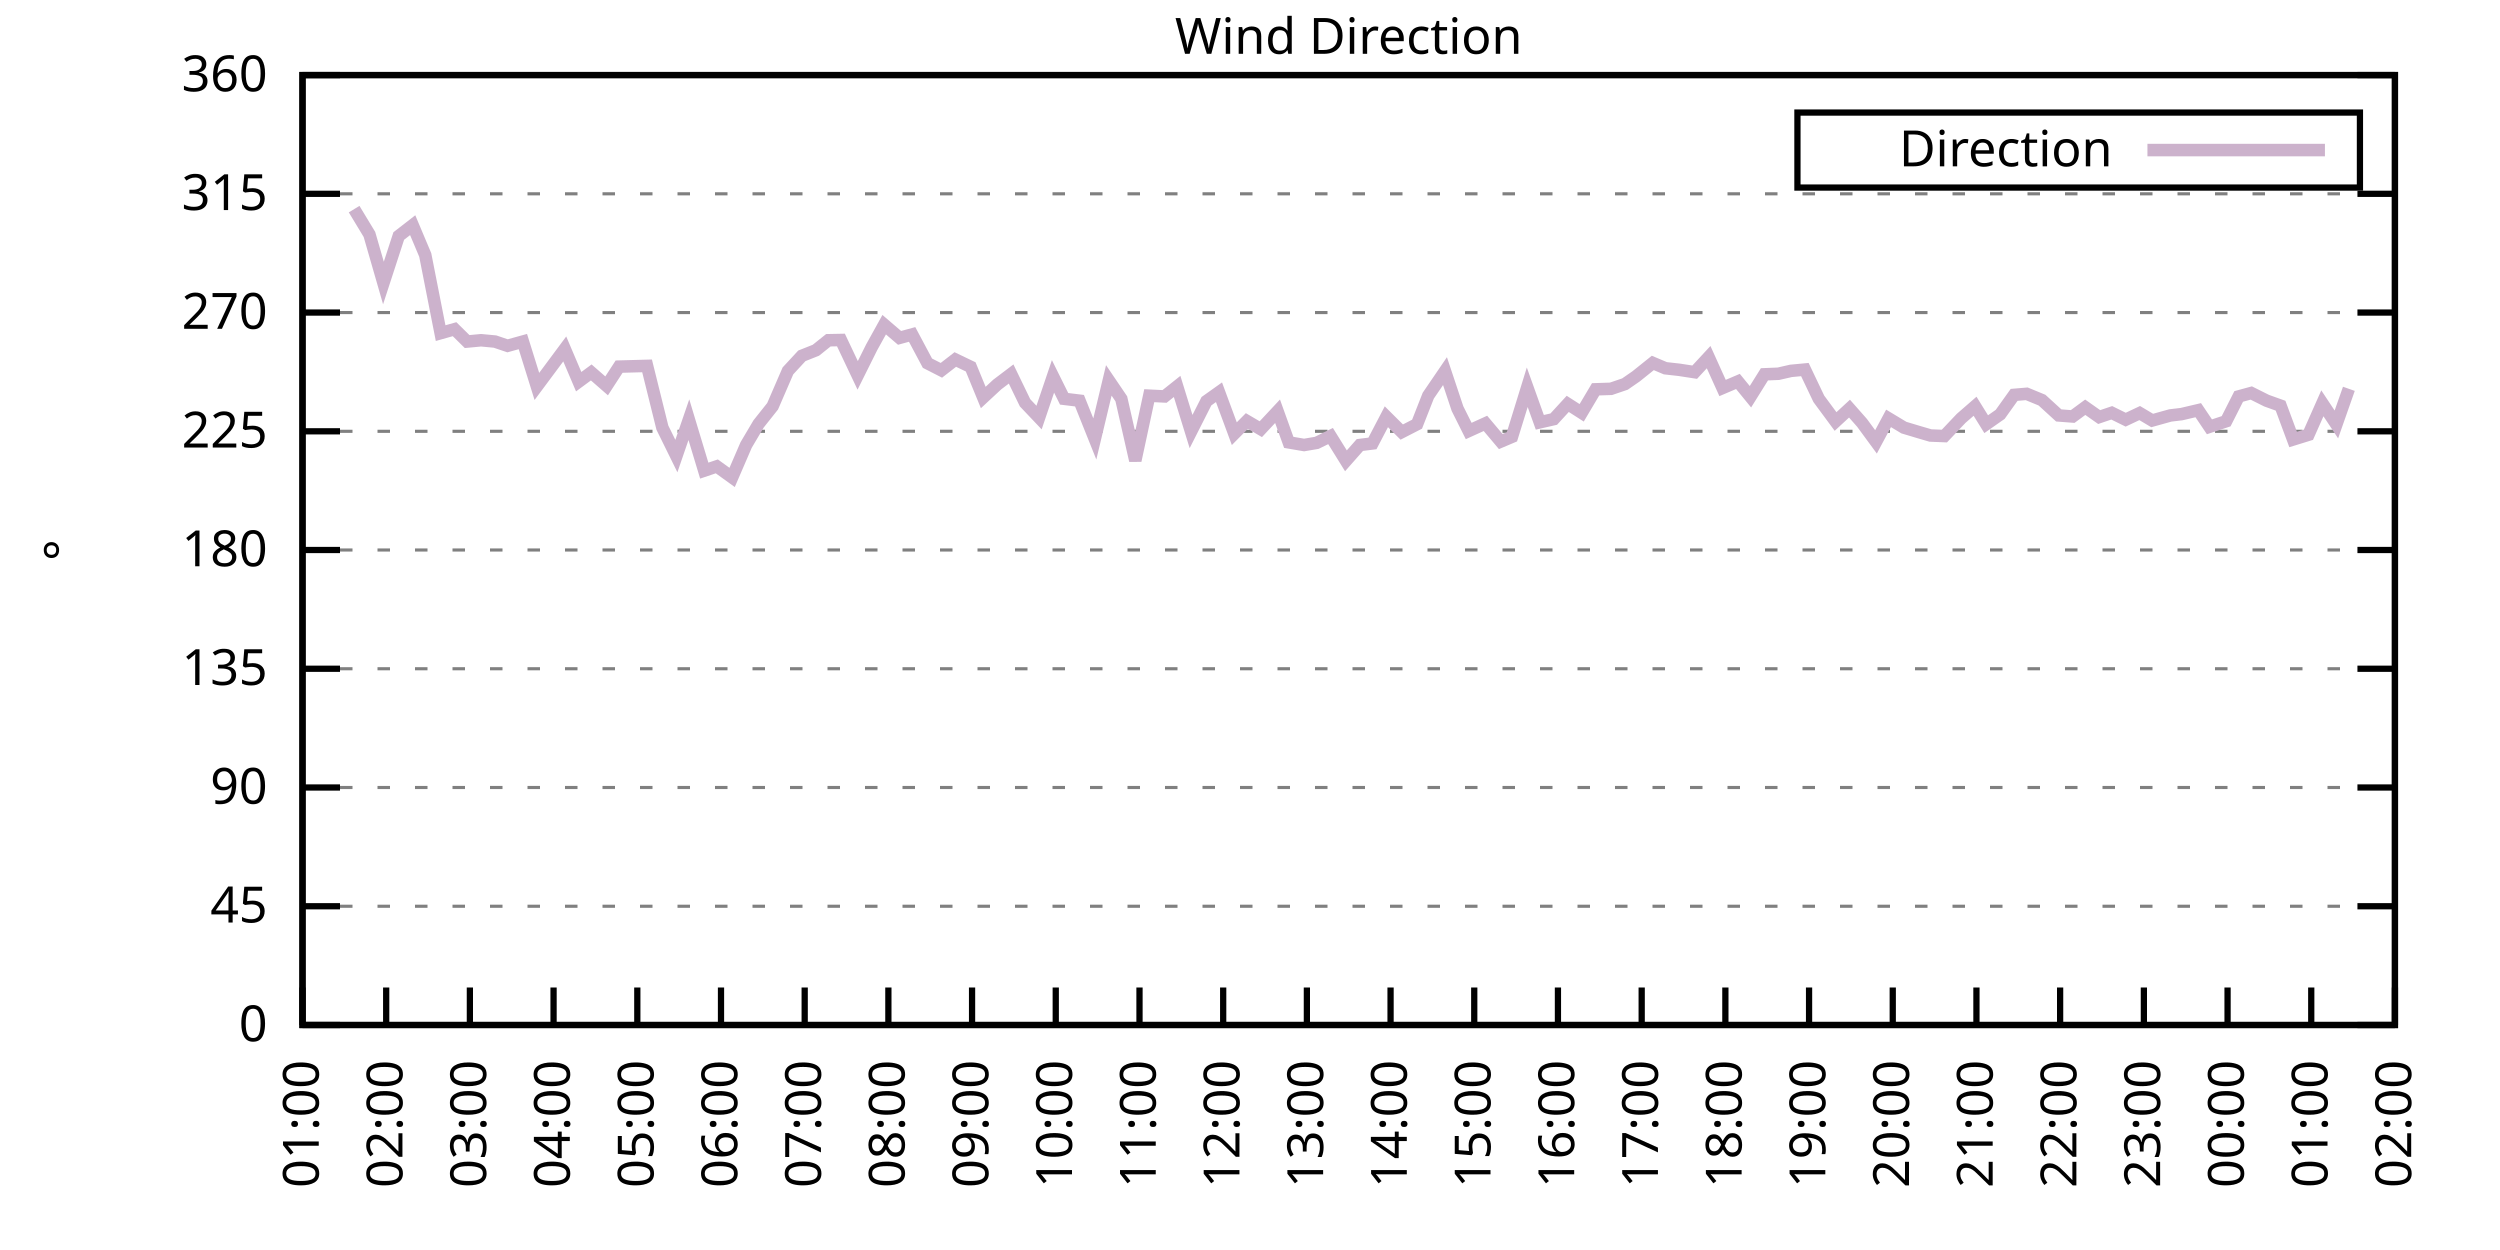
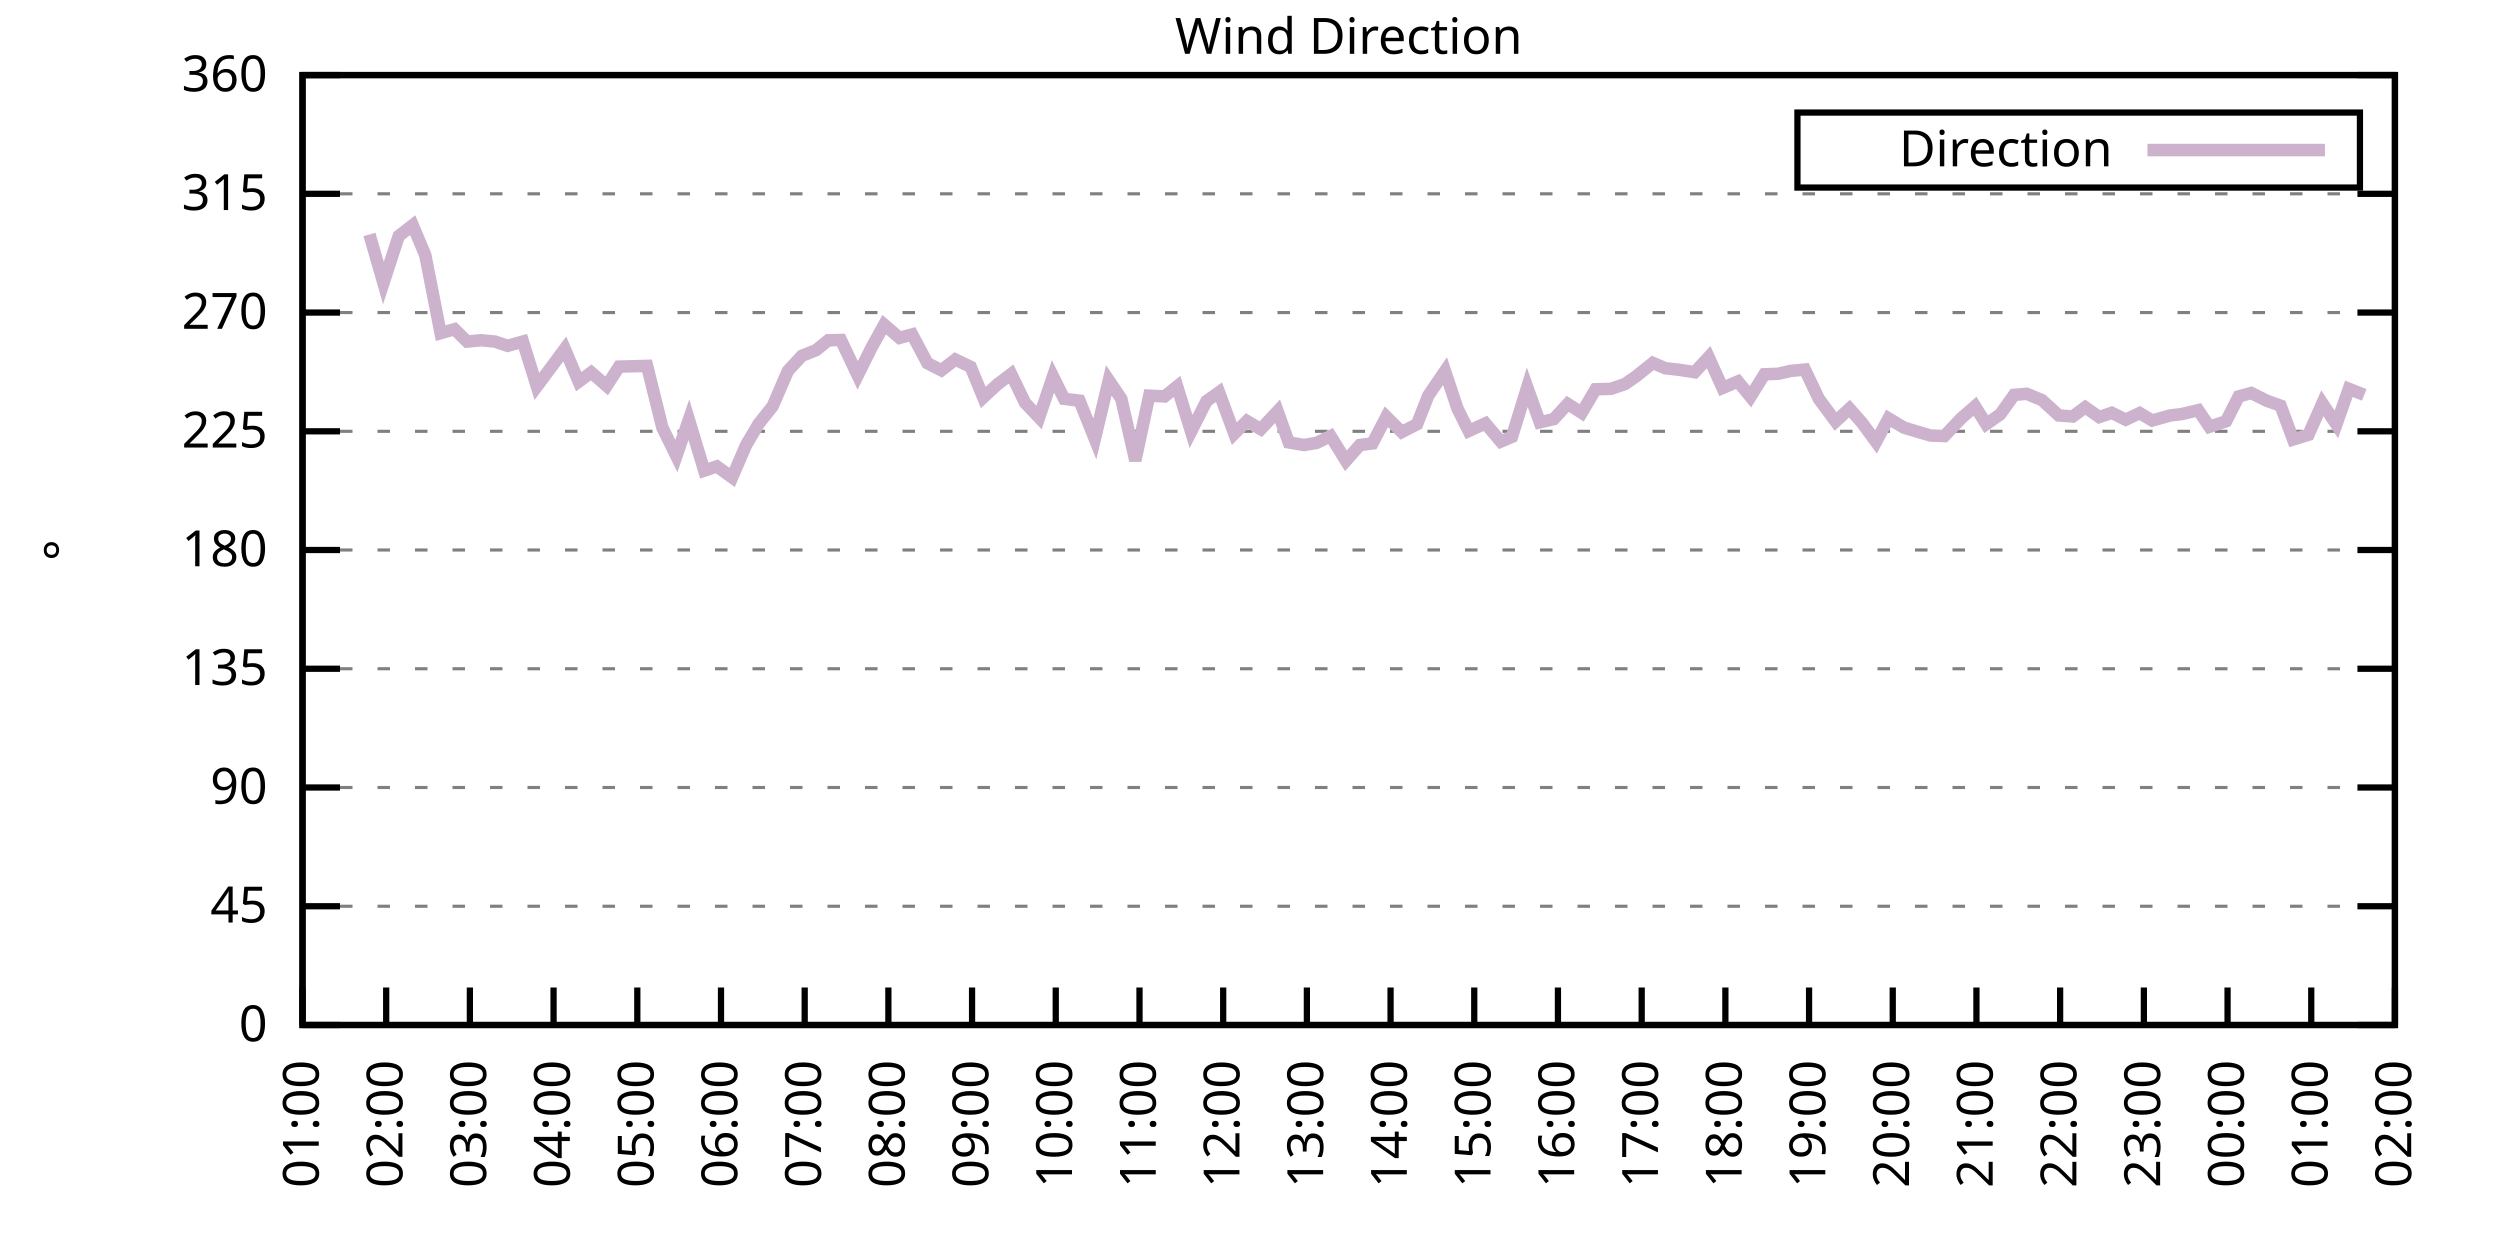
<svg xmlns="http://www.w3.org/2000/svg" xmlns:xlink="http://www.w3.org/1999/xlink" width="400" height="200" viewBox="0 0 400 200">
  <g id="gnuplot_canvas">
    <rect x="0" y="0" width="400" height="200" fill="none" />
    <defs>
      <circle id="gpDot" r="0.5" stroke-width="0.5" stroke="currentColor" />
      <path id="gpPt0" stroke-width="0.333" stroke="currentColor" d="M-1,0 h2 M0,-1 v2" />
      <path id="gpPt1" stroke-width="0.333" stroke="currentColor" d="M-1,-1 L1,1 M1,-1 L-1,1" />
      <path id="gpPt2" stroke-width="0.333" stroke="currentColor" d="M-1,0 L1,0 M0,-1 L0,1 M-1,-1 L1,1 M-1,1 L1,-1" />
      <rect id="gpPt3" stroke-width="0.333" stroke="currentColor" x="-1" y="-1" width="2" height="2" />
      <rect id="gpPt4" stroke-width="0.333" stroke="currentColor" fill="currentColor" x="-1" y="-1" width="2" height="2" />
      <circle id="gpPt5" stroke-width="0.333" stroke="currentColor" cx="0" cy="0" r="1" />
      <use xlink:href="#gpPt5" id="gpPt6" fill="currentColor" stroke="none" />
      <path id="gpPt7" stroke-width="0.333" stroke="currentColor" d="M0,-1.33 L-1.33,0.67 L1.33,0.67 z" />
      <use xlink:href="#gpPt7" id="gpPt8" fill="currentColor" stroke="none" />
      <use xlink:href="#gpPt7" id="gpPt9" stroke="currentColor" transform="rotate(180)" />
      <use xlink:href="#gpPt9" id="gpPt10" fill="currentColor" stroke="none" />
      <use xlink:href="#gpPt3" id="gpPt11" stroke="currentColor" transform="rotate(45)" />
      <use xlink:href="#gpPt11" id="gpPt12" fill="currentColor" stroke="none" />
      <path id="gpPt13" stroke-width="0.333" stroke="currentColor" d="M0,1.330 L1.265,0.411 L0.782,-1.067 L-0.782,-1.076 L-1.265,0.411 z" />
      <use xlink:href="#gpPt13" id="gpPt14" fill="currentColor" stroke="none" />
      <filter id="textbox" filterUnits="objectBoundingBox" x="0" y="0" height="1" width="1">
        <feFlood flood-color="white" flood-opacity="1" result="bgnd" />
        <feComposite in="SourceGraphic" in2="bgnd" operator="atop" />
      </filter>
      <filter id="greybox" filterUnits="objectBoundingBox" x="0" y="0" height="1" width="1">
        <feFlood flood-color="lightgrey" flood-opacity="1" result="grey" />
        <feComposite in="SourceGraphic" in2="grey" operator="atop" />
      </filter>
    </defs>
    <g fill="none" color="white" stroke="currentColor" stroke-width="1.00" stroke-linecap="butt" stroke-linejoin="miter">
</g>
    <g fill="none" color="black" stroke="currentColor" stroke-width="1.00" stroke-linecap="butt" stroke-linejoin="miter">
      <g stroke="none" shape-rendering="crispEdges">
        <polygon fill="rgb(255, 255, 255)" points="48.40,164.00 383.18,164.00 383.18,12.02 48.40,12.02 " />
      </g>
    </g>
    <g fill="none" color="black" stroke="currentColor" stroke-width="1.00" stroke-linecap="butt" stroke-linejoin="miter">
</g>
    <g fill="none" color="black" stroke="black" stroke-width="0.50" stroke-linecap="butt" stroke-linejoin="miter">
</g>
    <g fill="none" color="gray" stroke="currentColor" stroke-width="0.50" stroke-linecap="butt" stroke-linejoin="miter">
      <path stroke="gray" stroke-dasharray="2,4" class="gridline" d="M48.40,164.00 L383.19,164.00  " />
    </g>
    <g fill="none" color="gray" stroke="gray" stroke-width="1.00" stroke-linecap="butt" stroke-linejoin="miter">
</g>
    <g fill="none" color="black" stroke="currentColor" stroke-width="1.00" stroke-linecap="butt" stroke-linejoin="miter">
      <path stroke="black" d="M48.40,164.00 L54.40,164.00 M383.19,164.00 L377.19,164.00  " />
      <g transform="translate(42.80,166.60)" stroke="none" fill="black" font-family="Sans" font-size="8.00" text-anchor="end">
        <text>
          <tspan font-family="Sans"> 0</tspan>
        </text>
      </g>
    </g>
    <g fill="none" color="black" stroke="currentColor" stroke-width="1.00" stroke-linecap="butt" stroke-linejoin="miter">
</g>
    <g fill="none" color="black" stroke="black" stroke-width="0.50" stroke-linecap="butt" stroke-linejoin="miter">
</g>
    <g fill="none" color="gray" stroke="currentColor" stroke-width="0.50" stroke-linecap="butt" stroke-linejoin="miter">
      <path stroke="gray" stroke-dasharray="2,4" class="gridline" d="M48.40,145.00 L383.19,145.00  " />
    </g>
    <g fill="none" color="gray" stroke="gray" stroke-width="1.00" stroke-linecap="butt" stroke-linejoin="miter">
</g>
    <g fill="none" color="black" stroke="currentColor" stroke-width="1.00" stroke-linecap="butt" stroke-linejoin="miter">
      <path stroke="black" d="M48.40,145.00 L54.40,145.00 M383.19,145.00 L377.19,145.00  " />
      <g transform="translate(42.80,147.60)" stroke="none" fill="black" font-family="Sans" font-size="8.00" text-anchor="end">
        <text>
          <tspan font-family="Sans"> 45</tspan>
        </text>
      </g>
    </g>
    <g fill="none" color="black" stroke="currentColor" stroke-width="1.00" stroke-linecap="butt" stroke-linejoin="miter">
</g>
    <g fill="none" color="black" stroke="black" stroke-width="0.50" stroke-linecap="butt" stroke-linejoin="miter">
</g>
    <g fill="none" color="gray" stroke="currentColor" stroke-width="0.50" stroke-linecap="butt" stroke-linejoin="miter">
      <path stroke="gray" stroke-dasharray="2,4" class="gridline" d="M48.40,126.00 L383.19,126.00  " />
    </g>
    <g fill="none" color="gray" stroke="gray" stroke-width="1.00" stroke-linecap="butt" stroke-linejoin="miter">
</g>
    <g fill="none" color="black" stroke="currentColor" stroke-width="1.00" stroke-linecap="butt" stroke-linejoin="miter">
      <path stroke="black" d="M48.40,126.00 L54.40,126.00 M383.19,126.00 L377.19,126.00  " />
      <g transform="translate(42.80,128.60)" stroke="none" fill="black" font-family="Sans" font-size="8.00" text-anchor="end">
        <text>
          <tspan font-family="Sans"> 90</tspan>
        </text>
      </g>
    </g>
    <g fill="none" color="black" stroke="currentColor" stroke-width="1.00" stroke-linecap="butt" stroke-linejoin="miter">
</g>
    <g fill="none" color="black" stroke="black" stroke-width="0.50" stroke-linecap="butt" stroke-linejoin="miter">
</g>
    <g fill="none" color="gray" stroke="currentColor" stroke-width="0.50" stroke-linecap="butt" stroke-linejoin="miter">
      <path stroke="gray" stroke-dasharray="2,4" class="gridline" d="M48.40,107.00 L383.19,107.00  " />
    </g>
    <g fill="none" color="gray" stroke="gray" stroke-width="1.00" stroke-linecap="butt" stroke-linejoin="miter">
</g>
    <g fill="none" color="black" stroke="currentColor" stroke-width="1.00" stroke-linecap="butt" stroke-linejoin="miter">
      <path stroke="black" d="M48.40,107.00 L54.40,107.00 M383.19,107.00 L377.19,107.00  " />
      <g transform="translate(42.80,109.60)" stroke="none" fill="black" font-family="Sans" font-size="8.00" text-anchor="end">
        <text>
          <tspan font-family="Sans"> 135</tspan>
        </text>
      </g>
    </g>
    <g fill="none" color="black" stroke="currentColor" stroke-width="1.00" stroke-linecap="butt" stroke-linejoin="miter">
</g>
    <g fill="none" color="black" stroke="black" stroke-width="0.50" stroke-linecap="butt" stroke-linejoin="miter">
</g>
    <g fill="none" color="gray" stroke="currentColor" stroke-width="0.50" stroke-linecap="butt" stroke-linejoin="miter">
      <path stroke="gray" stroke-dasharray="2,4" class="gridline" d="M48.40,88.00 L383.19,88.00  " />
    </g>
    <g fill="none" color="gray" stroke="gray" stroke-width="1.00" stroke-linecap="butt" stroke-linejoin="miter">
</g>
    <g fill="none" color="black" stroke="currentColor" stroke-width="1.00" stroke-linecap="butt" stroke-linejoin="miter">
      <path stroke="black" d="M48.40,88.00 L54.40,88.00 M383.19,88.00 L377.19,88.00  " />
      <g transform="translate(42.80,90.60)" stroke="none" fill="black" font-family="Sans" font-size="8.00" text-anchor="end">
        <text>
          <tspan font-family="Sans"> 180</tspan>
        </text>
      </g>
    </g>
    <g fill="none" color="black" stroke="currentColor" stroke-width="1.00" stroke-linecap="butt" stroke-linejoin="miter">
</g>
    <g fill="none" color="black" stroke="black" stroke-width="0.50" stroke-linecap="butt" stroke-linejoin="miter">
</g>
    <g fill="none" color="gray" stroke="currentColor" stroke-width="0.50" stroke-linecap="butt" stroke-linejoin="miter">
      <path stroke="gray" stroke-dasharray="2,4" class="gridline" d="M48.40,69.01 L383.19,69.01  " />
    </g>
    <g fill="none" color="gray" stroke="gray" stroke-width="1.00" stroke-linecap="butt" stroke-linejoin="miter">
</g>
    <g fill="none" color="black" stroke="currentColor" stroke-width="1.00" stroke-linecap="butt" stroke-linejoin="miter">
      <path stroke="black" d="M48.40,69.01 L54.40,69.01 M383.19,69.01 L377.19,69.01  " />
      <g transform="translate(42.80,71.61)" stroke="none" fill="black" font-family="Sans" font-size="8.00" text-anchor="end">
        <text>
          <tspan font-family="Sans"> 225</tspan>
        </text>
      </g>
    </g>
    <g fill="none" color="black" stroke="currentColor" stroke-width="1.00" stroke-linecap="butt" stroke-linejoin="miter">
</g>
    <g fill="none" color="black" stroke="black" stroke-width="0.50" stroke-linecap="butt" stroke-linejoin="miter">
</g>
    <g fill="none" color="gray" stroke="currentColor" stroke-width="0.50" stroke-linecap="butt" stroke-linejoin="miter">
      <path stroke="gray" stroke-dasharray="2,4" class="gridline" d="M48.40,50.01 L383.19,50.01  " />
    </g>
    <g fill="none" color="gray" stroke="gray" stroke-width="1.00" stroke-linecap="butt" stroke-linejoin="miter">
</g>
    <g fill="none" color="black" stroke="currentColor" stroke-width="1.00" stroke-linecap="butt" stroke-linejoin="miter">
      <path stroke="black" d="M48.40,50.01 L54.40,50.01 M383.19,50.01 L377.19,50.01  " />
      <g transform="translate(42.80,52.61)" stroke="none" fill="black" font-family="Sans" font-size="8.00" text-anchor="end">
        <text>
          <tspan font-family="Sans"> 270</tspan>
        </text>
      </g>
    </g>
    <g fill="none" color="black" stroke="currentColor" stroke-width="1.00" stroke-linecap="butt" stroke-linejoin="miter">
</g>
    <g fill="none" color="black" stroke="black" stroke-width="0.50" stroke-linecap="butt" stroke-linejoin="miter">
</g>
    <g fill="none" color="gray" stroke="currentColor" stroke-width="0.50" stroke-linecap="butt" stroke-linejoin="miter">
      <path stroke="gray" stroke-dasharray="2,4" class="gridline" d="M48.40,31.01 L383.19,31.01  " />
    </g>
    <g fill="none" color="gray" stroke="gray" stroke-width="1.00" stroke-linecap="butt" stroke-linejoin="miter">
</g>
    <g fill="none" color="black" stroke="currentColor" stroke-width="1.00" stroke-linecap="butt" stroke-linejoin="miter">
      <path stroke="black" d="M48.40,31.01 L54.40,31.01 M383.19,31.01 L377.19,31.01  " />
      <g transform="translate(42.80,33.61)" stroke="none" fill="black" font-family="Sans" font-size="8.00" text-anchor="end">
        <text>
          <tspan font-family="Sans"> 315</tspan>
        </text>
      </g>
    </g>
    <g fill="none" color="black" stroke="currentColor" stroke-width="1.00" stroke-linecap="butt" stroke-linejoin="miter">
</g>
    <g fill="none" color="black" stroke="black" stroke-width="0.50" stroke-linecap="butt" stroke-linejoin="miter">
</g>
    <g fill="none" color="gray" stroke="currentColor" stroke-width="0.50" stroke-linecap="butt" stroke-linejoin="miter">
      <path stroke="gray" stroke-dasharray="2,4" class="gridline" d="M48.40,12.01 L383.19,12.01  " />
    </g>
    <g fill="none" color="gray" stroke="gray" stroke-width="1.00" stroke-linecap="butt" stroke-linejoin="miter">
</g>
    <g fill="none" color="black" stroke="currentColor" stroke-width="1.00" stroke-linecap="butt" stroke-linejoin="miter">
      <path stroke="black" d="M48.40,12.01 L54.40,12.01 M383.19,12.01 L377.19,12.01  " />
      <g transform="translate(42.80,14.61)" stroke="none" fill="black" font-family="Sans" font-size="8.00" text-anchor="end">
        <text>
          <tspan font-family="Sans"> 360</tspan>
        </text>
      </g>
    </g>
    <g fill="none" color="black" stroke="currentColor" stroke-width="1.00" stroke-linecap="butt" stroke-linejoin="miter">
      <path stroke="black" d="M48.40,164.00 L48.40,158.00  " />
      <g transform="translate(51.00,169.60) rotate(270.00)" stroke="none" fill="black" font-family="Sans" font-size="8.00" text-anchor="end">
        <text>
          <tspan font-family="Sans">01:00</tspan>
        </text>
      </g>
    </g>
    <g fill="none" color="black" stroke="currentColor" stroke-width="1.00" stroke-linecap="butt" stroke-linejoin="miter">
      <path stroke="black" d="M61.79,164.00 L61.79,158.00  " />
      <g transform="translate(64.39,169.60) rotate(270.00)" stroke="none" fill="black" font-family="Sans" font-size="8.00" text-anchor="end">
        <text>
          <tspan font-family="Sans">02:00</tspan>
        </text>
      </g>
    </g>
    <g fill="none" color="black" stroke="currentColor" stroke-width="1.00" stroke-linecap="butt" stroke-linejoin="miter">
      <path stroke="black" d="M75.18,164.00 L75.18,158.00  " />
      <g transform="translate(77.78,169.60) rotate(270.00)" stroke="none" fill="black" font-family="Sans" font-size="8.00" text-anchor="end">
        <text>
          <tspan font-family="Sans">03:00</tspan>
        </text>
      </g>
    </g>
    <g fill="none" color="black" stroke="currentColor" stroke-width="1.00" stroke-linecap="butt" stroke-linejoin="miter">
      <path stroke="black" d="M88.57,164.00 L88.57,158.00  " />
      <g transform="translate(91.17,169.60) rotate(270.00)" stroke="none" fill="black" font-family="Sans" font-size="8.00" text-anchor="end">
        <text>
          <tspan font-family="Sans">04:00</tspan>
        </text>
      </g>
    </g>
    <g fill="none" color="black" stroke="currentColor" stroke-width="1.00" stroke-linecap="butt" stroke-linejoin="miter">
      <path stroke="black" d="M101.97,164.00 L101.97,158.00  " />
      <g transform="translate(104.57,169.60) rotate(270.00)" stroke="none" fill="black" font-family="Sans" font-size="8.00" text-anchor="end">
        <text>
          <tspan font-family="Sans">05:00</tspan>
        </text>
      </g>
    </g>
    <g fill="none" color="black" stroke="currentColor" stroke-width="1.00" stroke-linecap="butt" stroke-linejoin="miter">
      <path stroke="black" d="M115.36,164.00 L115.36,158.00  " />
      <g transform="translate(117.96,169.60) rotate(270.00)" stroke="none" fill="black" font-family="Sans" font-size="8.00" text-anchor="end">
        <text>
          <tspan font-family="Sans">06:00</tspan>
        </text>
      </g>
    </g>
    <g fill="none" color="black" stroke="currentColor" stroke-width="1.00" stroke-linecap="butt" stroke-linejoin="miter">
      <path stroke="black" d="M128.75,164.00 L128.75,158.00  " />
      <g transform="translate(131.35,169.60) rotate(270.00)" stroke="none" fill="black" font-family="Sans" font-size="8.00" text-anchor="end">
        <text>
          <tspan font-family="Sans">07:00</tspan>
        </text>
      </g>
    </g>
    <g fill="none" color="black" stroke="currentColor" stroke-width="1.00" stroke-linecap="butt" stroke-linejoin="miter">
      <path stroke="black" d="M142.14,164.00 L142.14,158.00  " />
      <g transform="translate(144.74,169.60) rotate(270.00)" stroke="none" fill="black" font-family="Sans" font-size="8.00" text-anchor="end">
        <text>
          <tspan font-family="Sans">08:00</tspan>
        </text>
      </g>
    </g>
    <g fill="none" color="black" stroke="currentColor" stroke-width="1.00" stroke-linecap="butt" stroke-linejoin="miter">
      <path stroke="black" d="M155.53,164.00 L155.53,158.00  " />
      <g transform="translate(158.13,169.60) rotate(270.00)" stroke="none" fill="black" font-family="Sans" font-size="8.00" text-anchor="end">
        <text>
          <tspan font-family="Sans">09:00</tspan>
        </text>
      </g>
    </g>
    <g fill="none" color="black" stroke="currentColor" stroke-width="1.00" stroke-linecap="butt" stroke-linejoin="miter">
      <path stroke="black" d="M168.92,164.00 L168.92,158.00  " />
      <g transform="translate(171.52,169.60) rotate(270.00)" stroke="none" fill="black" font-family="Sans" font-size="8.00" text-anchor="end">
        <text>
          <tspan font-family="Sans">10:00</tspan>
        </text>
      </g>
    </g>
    <g fill="none" color="black" stroke="currentColor" stroke-width="1.00" stroke-linecap="butt" stroke-linejoin="miter">
      <path stroke="black" d="M182.32,164.00 L182.32,158.00  " />
      <g transform="translate(184.92,169.60) rotate(270.00)" stroke="none" fill="black" font-family="Sans" font-size="8.00" text-anchor="end">
        <text>
          <tspan font-family="Sans">11:00</tspan>
        </text>
      </g>
    </g>
    <g fill="none" color="black" stroke="currentColor" stroke-width="1.00" stroke-linecap="butt" stroke-linejoin="miter">
      <path stroke="black" d="M195.71,164.00 L195.71,158.00  " />
      <g transform="translate(198.31,169.60) rotate(270.00)" stroke="none" fill="black" font-family="Sans" font-size="8.00" text-anchor="end">
        <text>
          <tspan font-family="Sans">12:00</tspan>
        </text>
      </g>
    </g>
    <g fill="none" color="black" stroke="currentColor" stroke-width="1.00" stroke-linecap="butt" stroke-linejoin="miter">
      <path stroke="black" d="M209.10,164.00 L209.10,158.00  " />
      <g transform="translate(211.70,169.60) rotate(270.00)" stroke="none" fill="black" font-family="Sans" font-size="8.00" text-anchor="end">
        <text>
          <tspan font-family="Sans">13:00</tspan>
        </text>
      </g>
    </g>
    <g fill="none" color="black" stroke="currentColor" stroke-width="1.00" stroke-linecap="butt" stroke-linejoin="miter">
      <path stroke="black" d="M222.49,164.00 L222.49,158.00  " />
      <g transform="translate(225.09,169.60) rotate(270.00)" stroke="none" fill="black" font-family="Sans" font-size="8.00" text-anchor="end">
        <text>
          <tspan font-family="Sans">14:00</tspan>
        </text>
      </g>
    </g>
    <g fill="none" color="black" stroke="currentColor" stroke-width="1.00" stroke-linecap="butt" stroke-linejoin="miter">
      <path stroke="black" d="M235.88,164.00 L235.88,158.00  " />
      <g transform="translate(238.48,169.60) rotate(270.00)" stroke="none" fill="black" font-family="Sans" font-size="8.00" text-anchor="end">
        <text>
          <tspan font-family="Sans">15:00</tspan>
        </text>
      </g>
    </g>
    <g fill="none" color="black" stroke="currentColor" stroke-width="1.00" stroke-linecap="butt" stroke-linejoin="miter">
      <path stroke="black" d="M249.27,164.00 L249.27,158.00  " />
      <g transform="translate(251.87,169.60) rotate(270.00)" stroke="none" fill="black" font-family="Sans" font-size="8.00" text-anchor="end">
        <text>
          <tspan font-family="Sans">16:00</tspan>
        </text>
      </g>
    </g>
    <g fill="none" color="black" stroke="currentColor" stroke-width="1.00" stroke-linecap="butt" stroke-linejoin="miter">
      <path stroke="black" d="M262.67,164.00 L262.67,158.00  " />
      <g transform="translate(265.27,169.60) rotate(270.00)" stroke="none" fill="black" font-family="Sans" font-size="8.00" text-anchor="end">
        <text>
          <tspan font-family="Sans">17:00</tspan>
        </text>
      </g>
    </g>
    <g fill="none" color="black" stroke="currentColor" stroke-width="1.00" stroke-linecap="butt" stroke-linejoin="miter">
      <path stroke="black" d="M276.06,164.00 L276.06,158.00  " />
      <g transform="translate(278.66,169.60) rotate(270.00)" stroke="none" fill="black" font-family="Sans" font-size="8.00" text-anchor="end">
        <text>
          <tspan font-family="Sans">18:00</tspan>
        </text>
      </g>
    </g>
    <g fill="none" color="black" stroke="currentColor" stroke-width="1.00" stroke-linecap="butt" stroke-linejoin="miter">
      <path stroke="black" d="M289.45,164.00 L289.45,158.00  " />
      <g transform="translate(292.05,169.60) rotate(270.00)" stroke="none" fill="black" font-family="Sans" font-size="8.00" text-anchor="end">
        <text>
          <tspan font-family="Sans">19:00</tspan>
        </text>
      </g>
    </g>
    <g fill="none" color="black" stroke="currentColor" stroke-width="1.00" stroke-linecap="butt" stroke-linejoin="miter">
      <path stroke="black" d="M302.84,164.00 L302.84,158.00  " />
      <g transform="translate(305.44,169.60) rotate(270.00)" stroke="none" fill="black" font-family="Sans" font-size="8.00" text-anchor="end">
        <text>
          <tspan font-family="Sans">20:00</tspan>
        </text>
      </g>
    </g>
    <g fill="none" color="black" stroke="currentColor" stroke-width="1.00" stroke-linecap="butt" stroke-linejoin="miter">
      <path stroke="black" d="M316.23,164.00 L316.23,158.00  " />
      <g transform="translate(318.83,169.60) rotate(270.00)" stroke="none" fill="black" font-family="Sans" font-size="8.00" text-anchor="end">
        <text>
          <tspan font-family="Sans">21:00</tspan>
        </text>
      </g>
    </g>
    <g fill="none" color="black" stroke="currentColor" stroke-width="1.00" stroke-linecap="butt" stroke-linejoin="miter">
      <path stroke="black" d="M329.62,164.00 L329.62,158.00  " />
      <g transform="translate(332.22,169.60) rotate(270.00)" stroke="none" fill="black" font-family="Sans" font-size="8.00" text-anchor="end">
        <text>
          <tspan font-family="Sans">22:00</tspan>
        </text>
      </g>
    </g>
    <g fill="none" color="black" stroke="currentColor" stroke-width="1.00" stroke-linecap="butt" stroke-linejoin="miter">
      <path stroke="black" d="M343.02,164.00 L343.02,158.00  " />
      <g transform="translate(345.62,169.60) rotate(270.00)" stroke="none" fill="black" font-family="Sans" font-size="8.00" text-anchor="end">
        <text>
          <tspan font-family="Sans">23:00</tspan>
        </text>
      </g>
    </g>
    <g fill="none" color="black" stroke="currentColor" stroke-width="1.00" stroke-linecap="butt" stroke-linejoin="miter">
      <path stroke="black" d="M356.41,164.00 L356.41,158.00  " />
      <g transform="translate(359.01,169.60) rotate(270.00)" stroke="none" fill="black" font-family="Sans" font-size="8.00" text-anchor="end">
        <text>
          <tspan font-family="Sans">00:00</tspan>
        </text>
      </g>
    </g>
    <g fill="none" color="black" stroke="currentColor" stroke-width="1.00" stroke-linecap="butt" stroke-linejoin="miter">
      <path stroke="black" d="M369.80,164.00 L369.80,158.00  " />
      <g transform="translate(372.40,169.60) rotate(270.00)" stroke="none" fill="black" font-family="Sans" font-size="8.00" text-anchor="end">
        <text>
          <tspan font-family="Sans">01:00</tspan>
        </text>
      </g>
    </g>
    <g fill="none" color="black" stroke="currentColor" stroke-width="1.00" stroke-linecap="butt" stroke-linejoin="miter">
      <path stroke="black" d="M383.19,164.00 L383.19,158.00  " />
      <g transform="translate(385.79,169.60) rotate(270.00)" stroke="none" fill="black" font-family="Sans" font-size="8.00" text-anchor="end">
        <text>
          <tspan font-family="Sans">02:00</tspan>
        </text>
      </g>
    </g>
    <g fill="none" color="black" stroke="currentColor" stroke-width="1.00" stroke-linecap="butt" stroke-linejoin="miter">
</g>
    <g fill="none" color="black" stroke="currentColor" stroke-width="1.00" stroke-linecap="butt" stroke-linejoin="miter">
      <path stroke="black" d="M48.40,12.01 L48.40,164.00 L383.19,164.00 L383.19,12.01 L48.40,12.01 Z  " />
    </g>
    <g fill="none" color="black" stroke="currentColor" stroke-width="1.00" stroke-linecap="butt" stroke-linejoin="miter">
</g>
    <g fill="none" color="black" stroke="currentColor" stroke-width="1.00" stroke-linecap="butt" stroke-linejoin="miter">
      <path stroke="black" d="M287.59,30.01 L287.59,18.01 L377.59,18.01 L377.59,30.01 L287.59,30.01 Z  " />
    </g>
    <g id="Wind_direction_plot_1">
      <g fill="none" color="white" stroke="black" stroke-width="2.00" stroke-linecap="butt" stroke-linejoin="miter">
</g>
      <g fill="none" color="black" stroke="currentColor" stroke-width="2.00" stroke-linecap="butt" stroke-linejoin="miter">
        <g transform="translate(337.99,26.61)" stroke="none" fill="black" font-family="Sans" font-size="8.00" text-anchor="end">
          <text>
            <tspan font-family="Sans">Direction</tspan>
          </text>
        </g>
      </g>
      <g fill="none" color="black" stroke="currentColor" stroke-width="2.00" stroke-linecap="butt" stroke-linejoin="miter">
-         <path stroke="rgb(204, 178, 204)" d="M343.59,24.01 L371.99,24.01 M56.66,33.46 L59.11,37.51 L61.35,45.28 L63.80,37.76 L66.03,36.03 L68.04,40.80   L70.50,53.30 L72.73,52.67 L74.74,54.65 L76.97,54.44 L79.20,54.65 L81.21,55.33 L83.66,54.65 L85.90,61.83   L87.91,59.13 L90.36,55.83 L92.59,61.07 L94.60,59.59 L97.06,61.74 L99.06,58.66 L103.53,58.54 L105.98,68.42   L108.22,72.97 L110.22,67.15 L112.68,75.30 L114.69,74.62 L117.14,76.39 L119.38,71.20 L121.38,67.82 L123.62,65.00   L126.07,59.34 L128.30,56.93 L130.54,56.04 L132.54,54.44 L134.55,54.40 L137.23,60.06 L139.46,55.58 L141.47,51.95   L143.93,54.06 L145.94,53.51 L148.39,58.11 L150.62,59.25 L152.85,57.52 L155.31,58.70 L157.32,63.60 L159.55,61.53   L161.78,59.84 L164.01,64.45 L166.25,66.81 L168.48,60.22 L170.26,63.81 L172.72,64.11 L175.17,70.23 L177.41,60.86   L179.41,63.81 L181.65,73.69 L183.88,63.31 L186.33,63.43 L188.34,61.83 L190.57,69.05 L193.03,64.19 L195.04,62.76   L197.49,69.39 L199.50,67.36 L201.73,68.67 L204.41,65.80 L206.20,70.78 L208.65,71.20 L210.66,70.86 L212.89,69.77   L215.35,73.73 L217.58,71.20 L219.59,70.95 L221.82,66.68 L224.28,69.13 L226.73,67.87 L228.52,63.31 L231.20,59.38   L233.20,65.38 L234.99,68.96 L237.67,67.74 L240.12,70.65 L241.91,69.89 L244.36,61.96 L246.37,67.57 L248.60,67.06   L250.84,64.62 L253.07,66.05 L255.30,62.29 L257.76,62.21 L259.99,61.45 L261.77,60.22 L264.45,58.07 L266.46,58.92   L268.69,59.17 L271.15,59.55 L273.38,57.14 L275.61,62.08 L278.07,61.03 L280.07,63.48 L282.31,59.89 L284.54,59.80   L286.55,59.34 L288.78,59.13 L291.01,63.81 L293.69,67.44 L295.92,65.38 L297.93,67.66 L300.16,70.70 L302.17,66.94   L304.63,68.42 L306.86,69.09 L308.87,69.68 L311.10,69.77 L313.78,66.94 L316.01,65.00 L317.79,67.87 L320.03,66.30   L322.26,63.18 L324.27,63.01 L326.72,64.02 L329.40,66.47 L331.63,66.64 L333.64,65.16 L335.87,66.73 L337.88,66.05   L340.11,67.15 L342.35,66.09 L344.35,67.28 L347.26,66.47 L349.04,66.26 L351.72,65.63 L353.51,68.29 L356.18,67.40   L358.19,63.43 L360.20,62.88 L362.66,64.11 L364.89,64.91 L366.90,70.32 L369.35,69.56 L371.58,64.53 L373.82,67.91   L375.82,62.21  " />
+         <path stroke="rgb(204, 178, 204)" d="M343.59,24.01 L371.99,24.01 M59.11,37.51 L61.35,45.28 L63.80,37.76 L66.03,36.03 L68.04,40.80 L70.50,53.30   L72.73,52.67 L74.74,54.65 L76.97,54.44 L79.20,54.65 L81.21,55.33 L83.66,54.65 L85.90,61.83 L87.91,59.13   L90.36,55.83 L92.59,61.07 L94.60,59.59 L97.06,61.74 L99.06,58.66 L103.53,58.54 L105.98,68.42 L108.22,72.97   L110.22,67.15 L112.68,75.30 L114.69,74.62 L117.14,76.39 L119.38,71.20 L121.38,67.82 L123.62,65.00 L126.07,59.34   L128.30,56.93 L130.54,56.04 L132.54,54.44 L134.55,54.40 L137.23,60.06 L139.46,55.58 L141.47,51.95 L143.93,54.06   L145.94,53.51 L148.39,58.11 L150.62,59.25 L152.85,57.52 L155.31,58.70 L157.32,63.60 L159.55,61.53 L161.78,59.84   L164.01,64.45 L166.25,66.81 L168.48,60.22 L170.26,63.81 L172.72,64.11 L175.17,70.23 L177.41,60.86 L179.41,63.81   L181.65,73.69 L183.88,63.31 L186.33,63.43 L188.34,61.83 L190.57,69.05 L193.03,64.19 L195.04,62.76 L197.49,69.39   L199.50,67.36 L201.73,68.67 L204.41,65.80 L206.20,70.78 L208.65,71.20 L210.66,70.86 L212.89,69.77 L215.35,73.73   L217.58,71.20 L219.59,70.95 L221.82,66.68 L224.28,69.13 L226.73,67.87 L228.52,63.31 L231.20,59.38 L233.20,65.38   L234.99,68.96 L237.67,67.74 L240.12,70.65 L241.91,69.89 L244.36,61.96 L246.37,67.57 L248.60,67.06 L250.84,64.62   L253.07,66.05 L255.30,62.29 L257.76,62.21 L259.99,61.45 L261.77,60.22 L264.45,58.07 L266.46,58.92 L268.69,59.17   L271.15,59.55 L273.38,57.14 L275.61,62.08 L278.07,61.03 L280.07,63.48 L282.31,59.89 L284.54,59.80 L286.55,59.34   L288.78,59.13 L291.01,63.81 L293.69,67.44 L295.92,65.38 L297.93,67.66 L300.16,70.70 L302.17,66.94 L304.63,68.42   L306.86,69.09 L308.87,69.68 L311.10,69.77 L313.78,66.94 L316.01,65.00 L317.79,67.87 L320.03,66.30 L322.26,63.18   L324.27,63.01 L326.72,64.02 L329.40,66.47 L331.63,66.64 L333.64,65.16 L335.87,66.73 L337.88,66.05 L340.11,67.15   L342.35,66.09 L344.35,67.28 L347.26,66.47 L349.04,66.26 L351.72,65.63 L353.51,68.29 L356.18,67.40 L358.19,63.43   L360.20,62.88 L362.66,64.11 L364.89,64.91 L366.90,70.32 L369.35,69.56 L371.58,64.53 L373.82,67.91 L375.82,62.21   L378.28,63.18  " />
      </g>
    </g>
    <g fill="none" color="black" stroke="currentColor" stroke-width="2.00" stroke-linecap="butt" stroke-linejoin="miter">
</g>
    <g fill="none" color="black" stroke="black" stroke-width="1.00" stroke-linecap="butt" stroke-linejoin="miter">
</g>
    <g fill="none" color="black" stroke="currentColor" stroke-width="1.00" stroke-linecap="butt" stroke-linejoin="miter">
      <path stroke="black" d="M48.40,12.01 L48.40,164.00 L383.19,164.00 L383.19,12.01 L48.40,12.01 Z  " />
      <g transform="translate(12.80,88.01) rotate(270.00)" stroke="none" fill="black" font-family="Sans" font-size="8.00" text-anchor="middle">
        <text>
          <tspan font-family="Sans">°</tspan>
        </text>
      </g>
    </g>
    <g fill="none" color="black" stroke="currentColor" stroke-width="1.00" stroke-linecap="butt" stroke-linejoin="miter">
</g>
    <g fill="none" color="black" stroke="currentColor" stroke-width="1.00" stroke-linecap="butt" stroke-linejoin="miter">
      <g transform="translate(215.79,8.61)" stroke="none" fill="black" font-family="Sans" font-size="8.00" text-anchor="middle">
        <text>
          <tspan font-family="Sans">Wind Direction</tspan>
        </text>
      </g>
    </g>
    <g fill="none" color="black" stroke="currentColor" stroke-width="1.00" stroke-linecap="butt" stroke-linejoin="miter">
</g>
  </g>
</svg>
